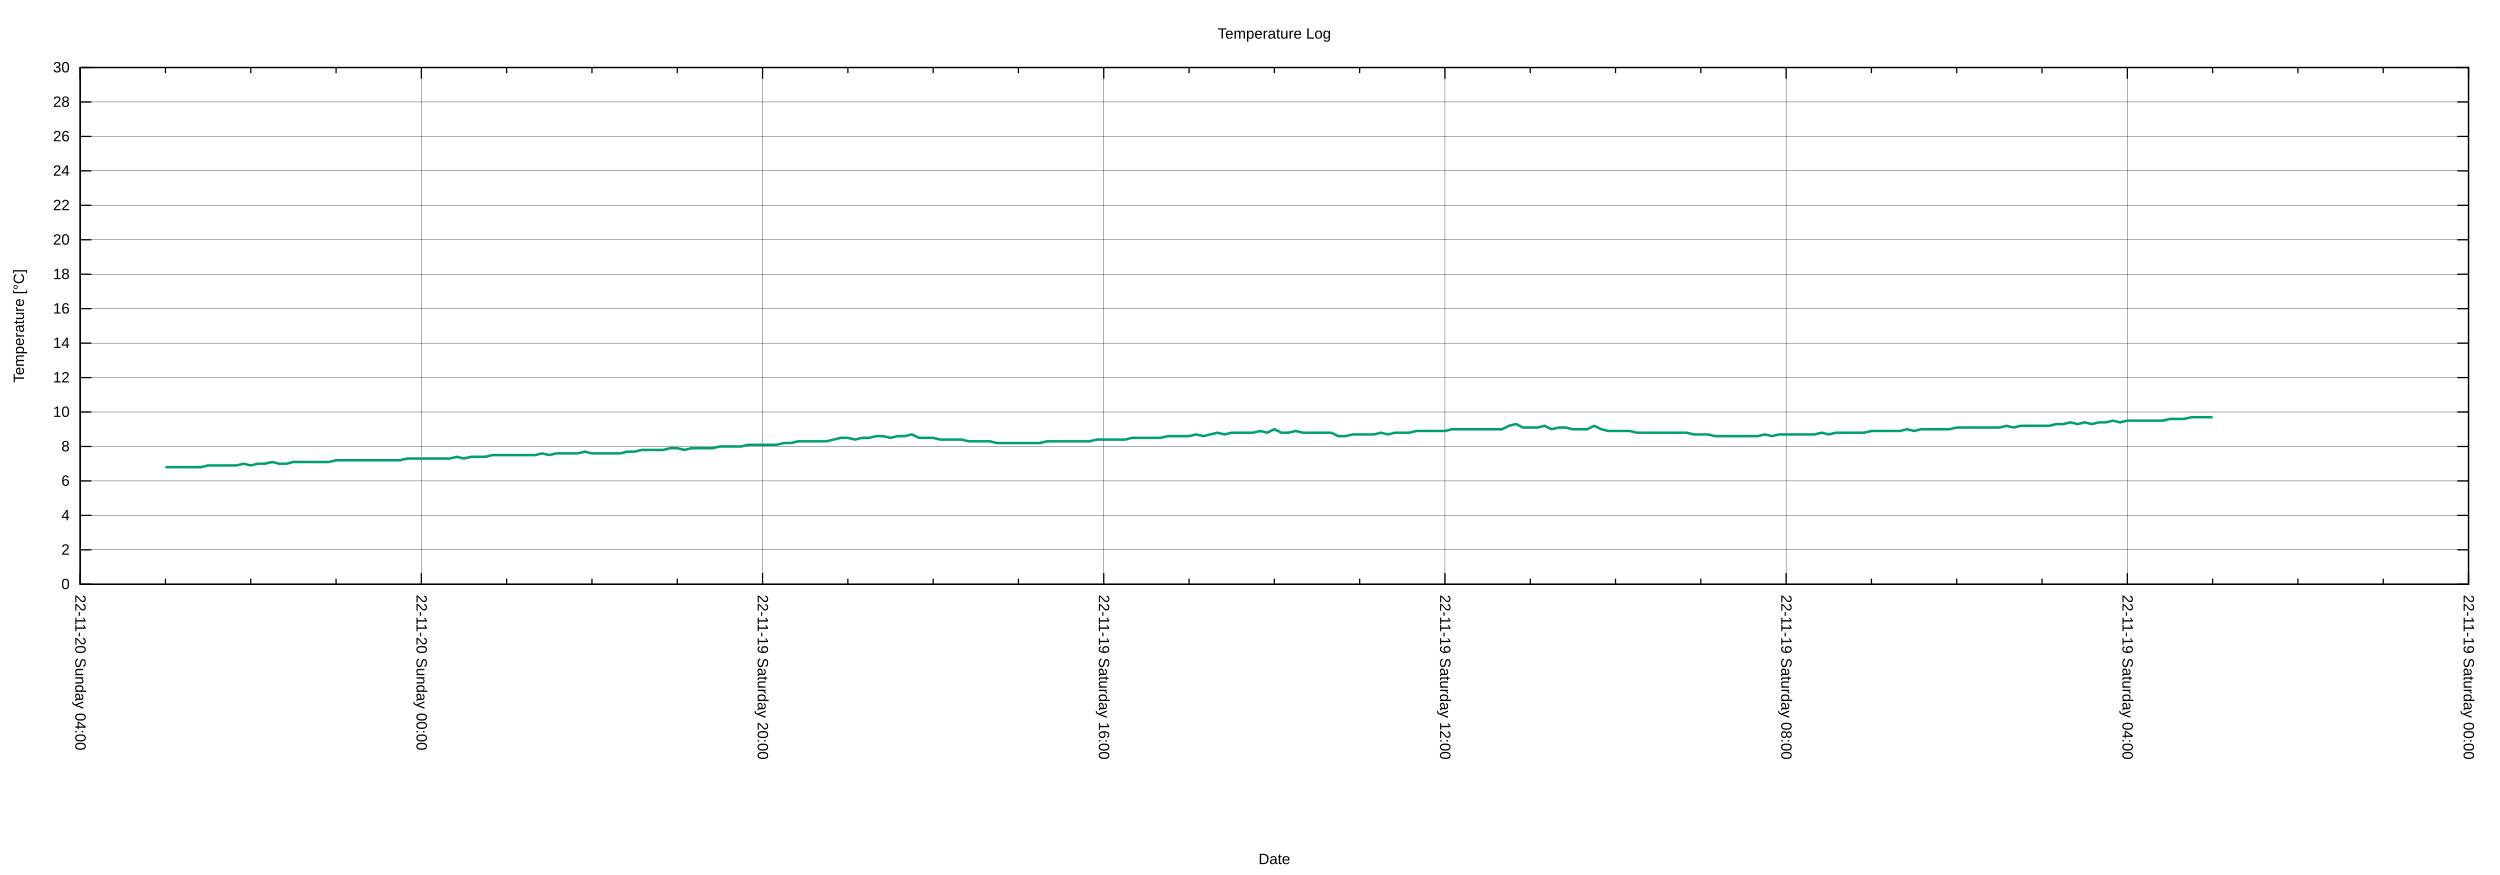
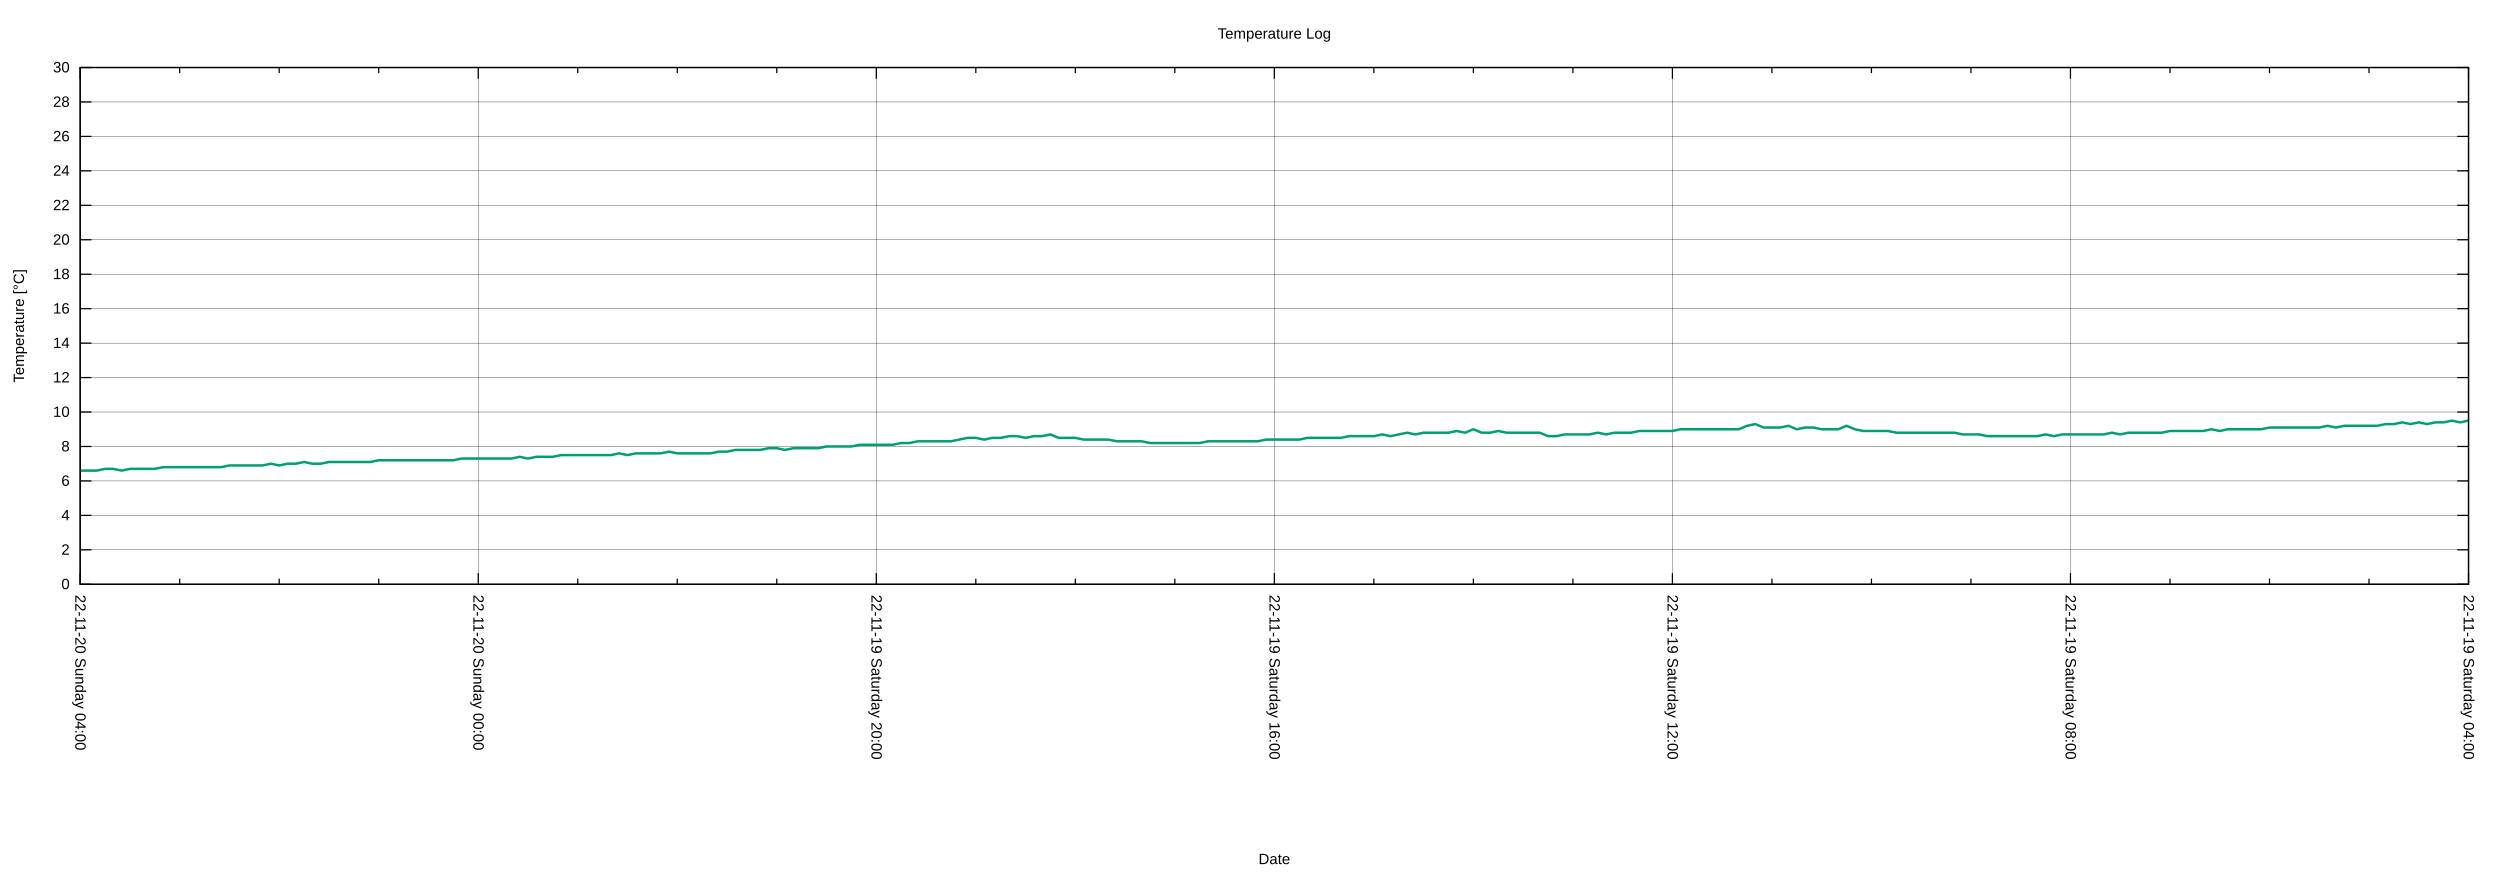
<svg xmlns="http://www.w3.org/2000/svg" xmlns:xlink="http://www.w3.org/1999/xlink" width="2000" height="700" viewBox="0 0 2000 700">
  <g id="gnuplot_canvas">
    <rect x="0" y="0" width="2000" height="700" fill="none" />
    <defs>
      <circle id="gpDot" r="0.5" stroke-width="0.5" stroke="currentColor" />
      <path id="gpPt0" stroke-width="0.222" stroke="currentColor" d="M-1,0 h2 M0,-1 v2" />
      <path id="gpPt1" stroke-width="0.222" stroke="currentColor" d="M-1,-1 L1,1 M1,-1 L-1,1" />
      <path id="gpPt2" stroke-width="0.222" stroke="currentColor" d="M-1,0 L1,0 M0,-1 L0,1 M-1,-1 L1,1 M-1,1 L1,-1" />
      <rect id="gpPt3" stroke-width="0.222" stroke="currentColor" x="-1" y="-1" width="2" height="2" />
      <rect id="gpPt4" stroke-width="0.222" stroke="currentColor" fill="currentColor" x="-1" y="-1" width="2" height="2" />
      <circle id="gpPt5" stroke-width="0.222" stroke="currentColor" cx="0" cy="0" r="1" />
      <use xlink:href="#gpPt5" id="gpPt6" fill="currentColor" stroke="none" />
      <path id="gpPt7" stroke-width="0.222" stroke="currentColor" d="M0,-1.33 L-1.33,0.67 L1.33,0.67 z" />
      <use xlink:href="#gpPt7" id="gpPt8" fill="currentColor" stroke="none" />
      <use xlink:href="#gpPt7" id="gpPt9" stroke="currentColor" transform="rotate(180)" />
      <use xlink:href="#gpPt9" id="gpPt10" fill="currentColor" stroke="none" />
      <use xlink:href="#gpPt3" id="gpPt11" stroke="currentColor" transform="rotate(45)" />
      <use xlink:href="#gpPt11" id="gpPt12" fill="currentColor" stroke="none" />
      <path id="gpPt13" stroke-width="0.222" stroke="currentColor" d="M0,1.330 L1.265,0.411 L0.782,-1.067 L-0.782,-1.076 L-1.265,0.411 z" />
      <use xlink:href="#gpPt13" id="gpPt14" fill="currentColor" stroke="none" />
      <filter id="textbox" filterUnits="objectBoundingBox" x="0" y="0" height="1" width="1">
        <feFlood flood-color="white" flood-opacity="1" result="bgnd" />
        <feComposite in="SourceGraphic" in2="bgnd" operator="atop" />
      </filter>
      <filter id="greybox" filterUnits="objectBoundingBox" x="0" y="0" height="1" width="1">
        <feFlood flood-color="lightgrey" flood-opacity="1" result="grey" />
        <feComposite in="SourceGraphic" in2="grey" operator="atop" />
      </filter>
    </defs>
    <g fill="none" color="white" stroke="currentColor" stroke-width="1.00" stroke-linecap="butt" stroke-linejoin="miter">
</g>
    <g fill="none" color="black" stroke="currentColor" stroke-width="1.00" stroke-linecap="butt" stroke-linejoin="miter">
</g>
    <g fill="none" color="black" stroke="black" stroke-width="0.25" stroke-linecap="butt" stroke-linejoin="miter">
</g>
    <g fill="none" color="black" stroke="currentColor" stroke-width="0.25" stroke-linecap="butt" stroke-linejoin="miter">
      <path stroke="black" class="gridline" d="M64.14,467.43 L1974.82,467.43  " />
    </g>
    <g fill="none" color="black" stroke="black" stroke-width="1.00" stroke-linecap="butt" stroke-linejoin="miter">
</g>
    <g fill="none" color="black" stroke="currentColor" stroke-width="1.00" stroke-linecap="butt" stroke-linejoin="miter">
      <path stroke="black" d="M64.14,467.43 L73.14,467.43 M1974.82,467.43 L1965.82,467.43  " />
      <g transform="translate(55.75,471.33)" stroke="none" fill="black" font-family="Arial" font-size="12.00" text-anchor="end">
        <text>
          <tspan font-family="Arial"> 0</tspan>
        </text>
      </g>
    </g>
    <g fill="none" color="black" stroke="currentColor" stroke-width="1.00" stroke-linecap="butt" stroke-linejoin="miter">
</g>
    <g fill="none" color="black" stroke="black" stroke-width="0.25" stroke-linecap="butt" stroke-linejoin="miter">
</g>
    <g fill="none" color="black" stroke="currentColor" stroke-width="0.25" stroke-linecap="butt" stroke-linejoin="miter">
      <path stroke="black" class="gridline" d="M64.14,439.87 L1974.82,439.87  " />
    </g>
    <g fill="none" color="black" stroke="black" stroke-width="1.00" stroke-linecap="butt" stroke-linejoin="miter">
</g>
    <g fill="none" color="black" stroke="currentColor" stroke-width="1.00" stroke-linecap="butt" stroke-linejoin="miter">
      <path stroke="black" d="M64.14,439.87 L73.14,439.87 M1974.82,439.87 L1965.82,439.87  " />
      <g transform="translate(55.75,443.77)" stroke="none" fill="black" font-family="Arial" font-size="12.00" text-anchor="end">
        <text>
          <tspan font-family="Arial"> 2</tspan>
        </text>
      </g>
    </g>
    <g fill="none" color="black" stroke="currentColor" stroke-width="1.00" stroke-linecap="butt" stroke-linejoin="miter">
</g>
    <g fill="none" color="black" stroke="black" stroke-width="0.25" stroke-linecap="butt" stroke-linejoin="miter">
</g>
    <g fill="none" color="black" stroke="currentColor" stroke-width="0.25" stroke-linecap="butt" stroke-linejoin="miter">
      <path stroke="black" class="gridline" d="M64.14,412.31 L1974.82,412.31  " />
    </g>
    <g fill="none" color="black" stroke="black" stroke-width="1.00" stroke-linecap="butt" stroke-linejoin="miter">
</g>
    <g fill="none" color="black" stroke="currentColor" stroke-width="1.00" stroke-linecap="butt" stroke-linejoin="miter">
      <path stroke="black" d="M64.14,412.31 L73.14,412.31 M1974.82,412.31 L1965.82,412.31  " />
      <g transform="translate(55.75,416.21)" stroke="none" fill="black" font-family="Arial" font-size="12.00" text-anchor="end">
        <text>
          <tspan font-family="Arial"> 4</tspan>
        </text>
      </g>
    </g>
    <g fill="none" color="black" stroke="currentColor" stroke-width="1.00" stroke-linecap="butt" stroke-linejoin="miter">
</g>
    <g fill="none" color="black" stroke="black" stroke-width="0.25" stroke-linecap="butt" stroke-linejoin="miter">
</g>
    <g fill="none" color="black" stroke="currentColor" stroke-width="0.25" stroke-linecap="butt" stroke-linejoin="miter">
      <path stroke="black" class="gridline" d="M64.14,384.75 L1974.82,384.75  " />
    </g>
    <g fill="none" color="black" stroke="black" stroke-width="1.00" stroke-linecap="butt" stroke-linejoin="miter">
</g>
    <g fill="none" color="black" stroke="currentColor" stroke-width="1.00" stroke-linecap="butt" stroke-linejoin="miter">
      <path stroke="black" d="M64.14,384.75 L73.14,384.75 M1974.82,384.75 L1965.82,384.75  " />
      <g transform="translate(55.75,388.65)" stroke="none" fill="black" font-family="Arial" font-size="12.00" text-anchor="end">
        <text>
          <tspan font-family="Arial"> 6</tspan>
        </text>
      </g>
    </g>
    <g fill="none" color="black" stroke="currentColor" stroke-width="1.00" stroke-linecap="butt" stroke-linejoin="miter">
</g>
    <g fill="none" color="black" stroke="black" stroke-width="0.25" stroke-linecap="butt" stroke-linejoin="miter">
</g>
    <g fill="none" color="black" stroke="currentColor" stroke-width="0.25" stroke-linecap="butt" stroke-linejoin="miter">
      <path stroke="black" class="gridline" d="M64.14,357.18 L1974.82,357.18  " />
    </g>
    <g fill="none" color="black" stroke="black" stroke-width="1.00" stroke-linecap="butt" stroke-linejoin="miter">
</g>
    <g fill="none" color="black" stroke="currentColor" stroke-width="1.00" stroke-linecap="butt" stroke-linejoin="miter">
      <path stroke="black" d="M64.14,357.18 L73.14,357.18 M1974.82,357.18 L1965.82,357.18  " />
      <g transform="translate(55.75,361.08)" stroke="none" fill="black" font-family="Arial" font-size="12.00" text-anchor="end">
        <text>
          <tspan font-family="Arial"> 8</tspan>
        </text>
      </g>
    </g>
    <g fill="none" color="black" stroke="currentColor" stroke-width="1.00" stroke-linecap="butt" stroke-linejoin="miter">
</g>
    <g fill="none" color="black" stroke="black" stroke-width="0.25" stroke-linecap="butt" stroke-linejoin="miter">
</g>
    <g fill="none" color="black" stroke="currentColor" stroke-width="0.25" stroke-linecap="butt" stroke-linejoin="miter">
      <path stroke="black" class="gridline" d="M64.14,329.62 L1974.82,329.62  " />
    </g>
    <g fill="none" color="black" stroke="black" stroke-width="1.00" stroke-linecap="butt" stroke-linejoin="miter">
</g>
    <g fill="none" color="black" stroke="currentColor" stroke-width="1.00" stroke-linecap="butt" stroke-linejoin="miter">
      <path stroke="black" d="M64.14,329.62 L73.14,329.62 M1974.82,329.62 L1965.82,329.62  " />
      <g transform="translate(55.75,333.52)" stroke="none" fill="black" font-family="Arial" font-size="12.00" text-anchor="end">
        <text>
          <tspan font-family="Arial"> 10</tspan>
        </text>
      </g>
    </g>
    <g fill="none" color="black" stroke="currentColor" stroke-width="1.00" stroke-linecap="butt" stroke-linejoin="miter">
</g>
    <g fill="none" color="black" stroke="black" stroke-width="0.25" stroke-linecap="butt" stroke-linejoin="miter">
</g>
    <g fill="none" color="black" stroke="currentColor" stroke-width="0.25" stroke-linecap="butt" stroke-linejoin="miter">
      <path stroke="black" class="gridline" d="M64.14,302.06 L1974.82,302.06  " />
    </g>
    <g fill="none" color="black" stroke="black" stroke-width="1.00" stroke-linecap="butt" stroke-linejoin="miter">
</g>
    <g fill="none" color="black" stroke="currentColor" stroke-width="1.00" stroke-linecap="butt" stroke-linejoin="miter">
      <path stroke="black" d="M64.14,302.06 L73.14,302.06 M1974.82,302.06 L1965.82,302.06  " />
      <g transform="translate(55.75,305.96)" stroke="none" fill="black" font-family="Arial" font-size="12.00" text-anchor="end">
        <text>
          <tspan font-family="Arial"> 12</tspan>
        </text>
      </g>
    </g>
    <g fill="none" color="black" stroke="currentColor" stroke-width="1.00" stroke-linecap="butt" stroke-linejoin="miter">
</g>
    <g fill="none" color="black" stroke="black" stroke-width="0.25" stroke-linecap="butt" stroke-linejoin="miter">
</g>
    <g fill="none" color="black" stroke="currentColor" stroke-width="0.25" stroke-linecap="butt" stroke-linejoin="miter">
      <path stroke="black" class="gridline" d="M64.14,274.50 L1974.82,274.50  " />
    </g>
    <g fill="none" color="black" stroke="black" stroke-width="1.00" stroke-linecap="butt" stroke-linejoin="miter">
</g>
    <g fill="none" color="black" stroke="currentColor" stroke-width="1.00" stroke-linecap="butt" stroke-linejoin="miter">
      <path stroke="black" d="M64.14,274.50 L73.14,274.50 M1974.82,274.50 L1965.82,274.50  " />
      <g transform="translate(55.75,278.40)" stroke="none" fill="black" font-family="Arial" font-size="12.00" text-anchor="end">
        <text>
          <tspan font-family="Arial"> 14</tspan>
        </text>
      </g>
    </g>
    <g fill="none" color="black" stroke="currentColor" stroke-width="1.00" stroke-linecap="butt" stroke-linejoin="miter">
</g>
    <g fill="none" color="black" stroke="black" stroke-width="0.25" stroke-linecap="butt" stroke-linejoin="miter">
</g>
    <g fill="none" color="black" stroke="currentColor" stroke-width="0.25" stroke-linecap="butt" stroke-linejoin="miter">
      <path stroke="black" class="gridline" d="M64.14,246.94 L1974.82,246.94  " />
    </g>
    <g fill="none" color="black" stroke="black" stroke-width="1.00" stroke-linecap="butt" stroke-linejoin="miter">
</g>
    <g fill="none" color="black" stroke="currentColor" stroke-width="1.00" stroke-linecap="butt" stroke-linejoin="miter">
      <path stroke="black" d="M64.14,246.94 L73.14,246.94 M1974.82,246.94 L1965.82,246.94  " />
      <g transform="translate(55.75,250.84)" stroke="none" fill="black" font-family="Arial" font-size="12.00" text-anchor="end">
        <text>
          <tspan font-family="Arial"> 16</tspan>
        </text>
      </g>
    </g>
    <g fill="none" color="black" stroke="currentColor" stroke-width="1.00" stroke-linecap="butt" stroke-linejoin="miter">
</g>
    <g fill="none" color="black" stroke="black" stroke-width="0.25" stroke-linecap="butt" stroke-linejoin="miter">
</g>
    <g fill="none" color="black" stroke="currentColor" stroke-width="0.25" stroke-linecap="butt" stroke-linejoin="miter">
      <path stroke="black" class="gridline" d="M64.14,219.38 L1974.82,219.38  " />
    </g>
    <g fill="none" color="black" stroke="black" stroke-width="1.00" stroke-linecap="butt" stroke-linejoin="miter">
</g>
    <g fill="none" color="black" stroke="currentColor" stroke-width="1.00" stroke-linecap="butt" stroke-linejoin="miter">
      <path stroke="black" d="M64.14,219.38 L73.14,219.38 M1974.82,219.38 L1965.82,219.38  " />
      <g transform="translate(55.75,223.28)" stroke="none" fill="black" font-family="Arial" font-size="12.00" text-anchor="end">
        <text>
          <tspan font-family="Arial"> 18</tspan>
        </text>
      </g>
    </g>
    <g fill="none" color="black" stroke="currentColor" stroke-width="1.00" stroke-linecap="butt" stroke-linejoin="miter">
</g>
    <g fill="none" color="black" stroke="black" stroke-width="0.25" stroke-linecap="butt" stroke-linejoin="miter">
</g>
    <g fill="none" color="black" stroke="currentColor" stroke-width="0.25" stroke-linecap="butt" stroke-linejoin="miter">
      <path stroke="black" class="gridline" d="M64.14,191.82 L1974.82,191.82  " />
    </g>
    <g fill="none" color="black" stroke="black" stroke-width="1.00" stroke-linecap="butt" stroke-linejoin="miter">
</g>
    <g fill="none" color="black" stroke="currentColor" stroke-width="1.00" stroke-linecap="butt" stroke-linejoin="miter">
      <path stroke="black" d="M64.14,191.82 L73.14,191.82 M1974.82,191.82 L1965.82,191.82  " />
      <g transform="translate(55.75,195.72)" stroke="none" fill="black" font-family="Arial" font-size="12.00" text-anchor="end">
        <text>
          <tspan font-family="Arial"> 20</tspan>
        </text>
      </g>
    </g>
    <g fill="none" color="black" stroke="currentColor" stroke-width="1.00" stroke-linecap="butt" stroke-linejoin="miter">
</g>
    <g fill="none" color="black" stroke="black" stroke-width="0.25" stroke-linecap="butt" stroke-linejoin="miter">
</g>
    <g fill="none" color="black" stroke="currentColor" stroke-width="0.25" stroke-linecap="butt" stroke-linejoin="miter">
      <path stroke="black" class="gridline" d="M64.14,164.26 L1974.82,164.26  " />
    </g>
    <g fill="none" color="black" stroke="black" stroke-width="1.00" stroke-linecap="butt" stroke-linejoin="miter">
</g>
    <g fill="none" color="black" stroke="currentColor" stroke-width="1.00" stroke-linecap="butt" stroke-linejoin="miter">
      <path stroke="black" d="M64.14,164.26 L73.14,164.26 M1974.82,164.26 L1965.82,164.26  " />
      <g transform="translate(55.75,168.16)" stroke="none" fill="black" font-family="Arial" font-size="12.00" text-anchor="end">
        <text>
          <tspan font-family="Arial"> 22</tspan>
        </text>
      </g>
    </g>
    <g fill="none" color="black" stroke="currentColor" stroke-width="1.00" stroke-linecap="butt" stroke-linejoin="miter">
</g>
    <g fill="none" color="black" stroke="black" stroke-width="0.25" stroke-linecap="butt" stroke-linejoin="miter">
</g>
    <g fill="none" color="black" stroke="currentColor" stroke-width="0.25" stroke-linecap="butt" stroke-linejoin="miter">
      <path stroke="black" class="gridline" d="M64.14,136.69 L1974.82,136.69  " />
    </g>
    <g fill="none" color="black" stroke="black" stroke-width="1.00" stroke-linecap="butt" stroke-linejoin="miter">
</g>
    <g fill="none" color="black" stroke="currentColor" stroke-width="1.00" stroke-linecap="butt" stroke-linejoin="miter">
      <path stroke="black" d="M64.14,136.69 L73.14,136.69 M1974.82,136.69 L1965.82,136.69  " />
      <g transform="translate(55.75,140.59)" stroke="none" fill="black" font-family="Arial" font-size="12.00" text-anchor="end">
        <text>
          <tspan font-family="Arial"> 24</tspan>
        </text>
      </g>
    </g>
    <g fill="none" color="black" stroke="currentColor" stroke-width="1.00" stroke-linecap="butt" stroke-linejoin="miter">
</g>
    <g fill="none" color="black" stroke="black" stroke-width="0.25" stroke-linecap="butt" stroke-linejoin="miter">
</g>
    <g fill="none" color="black" stroke="currentColor" stroke-width="0.25" stroke-linecap="butt" stroke-linejoin="miter">
      <path stroke="black" class="gridline" d="M64.14,109.13 L1974.82,109.13  " />
    </g>
    <g fill="none" color="black" stroke="black" stroke-width="1.00" stroke-linecap="butt" stroke-linejoin="miter">
</g>
    <g fill="none" color="black" stroke="currentColor" stroke-width="1.00" stroke-linecap="butt" stroke-linejoin="miter">
      <path stroke="black" d="M64.14,109.13 L73.14,109.13 M1974.82,109.13 L1965.82,109.13  " />
      <g transform="translate(55.75,113.03)" stroke="none" fill="black" font-family="Arial" font-size="12.00" text-anchor="end">
        <text>
          <tspan font-family="Arial"> 26</tspan>
        </text>
      </g>
    </g>
    <g fill="none" color="black" stroke="currentColor" stroke-width="1.00" stroke-linecap="butt" stroke-linejoin="miter">
</g>
    <g fill="none" color="black" stroke="black" stroke-width="0.25" stroke-linecap="butt" stroke-linejoin="miter">
</g>
    <g fill="none" color="black" stroke="currentColor" stroke-width="0.25" stroke-linecap="butt" stroke-linejoin="miter">
      <path stroke="black" class="gridline" d="M64.14,81.57 L1974.82,81.57  " />
    </g>
    <g fill="none" color="black" stroke="black" stroke-width="1.00" stroke-linecap="butt" stroke-linejoin="miter">
</g>
    <g fill="none" color="black" stroke="currentColor" stroke-width="1.00" stroke-linecap="butt" stroke-linejoin="miter">
      <path stroke="black" d="M64.14,81.57 L73.14,81.57 M1974.82,81.57 L1965.82,81.57  " />
      <g transform="translate(55.75,85.47)" stroke="none" fill="black" font-family="Arial" font-size="12.00" text-anchor="end">
        <text>
          <tspan font-family="Arial"> 28</tspan>
        </text>
      </g>
    </g>
    <g fill="none" color="black" stroke="currentColor" stroke-width="1.00" stroke-linecap="butt" stroke-linejoin="miter">
</g>
    <g fill="none" color="black" stroke="black" stroke-width="0.25" stroke-linecap="butt" stroke-linejoin="miter">
</g>
    <g fill="none" color="black" stroke="currentColor" stroke-width="0.25" stroke-linecap="butt" stroke-linejoin="miter">
      <path stroke="black" class="gridline" d="M64.14,54.01 L1974.82,54.01  " />
    </g>
    <g fill="none" color="black" stroke="black" stroke-width="1.00" stroke-linecap="butt" stroke-linejoin="miter">
</g>
    <g fill="none" color="black" stroke="currentColor" stroke-width="1.00" stroke-linecap="butt" stroke-linejoin="miter">
      <path stroke="black" d="M64.14,54.01 L73.14,54.01 M1974.82,54.01 L1965.82,54.01  " />
      <g transform="translate(55.75,57.91)" stroke="none" fill="black" font-family="Arial" font-size="12.00" text-anchor="end">
        <text>
          <tspan font-family="Arial"> 30</tspan>
        </text>
      </g>
    </g>
    <g fill="none" color="black" stroke="currentColor" stroke-width="1.00" stroke-linecap="butt" stroke-linejoin="miter">
</g>
    <g fill="none" color="black" stroke="black" stroke-width="0.25" stroke-linecap="butt" stroke-linejoin="miter">
</g>
    <g fill="none" color="black" stroke="currentColor" stroke-width="0.25" stroke-linecap="butt" stroke-linejoin="miter">
      <path stroke="black" class="gridline" d="M1974.82,467.43 L1974.82,54.01  " />
    </g>
    <g fill="none" color="black" stroke="black" stroke-width="1.00" stroke-linecap="butt" stroke-linejoin="miter">
</g>
    <g fill="none" color="black" stroke="currentColor" stroke-width="1.00" stroke-linecap="butt" stroke-linejoin="miter">
      <path stroke="black" d="M1974.82,467.43 L1974.82,458.43 M1974.82,54.01 L1974.82,63.01  " />
      <g transform="translate(1970.92,475.82) rotate(90)" stroke="none" fill="black" font-family="Arial" font-size="12.00" text-anchor="start">
        <text>
-           <tspan font-family="Arial">22-11-19 Saturday 00:00</tspan>
-         </text>
-       </g>
-     </g>
-     <g fill="none" color="black" stroke="currentColor" stroke-width="1.00" stroke-linecap="butt" stroke-linejoin="miter">
-       <path stroke="black" d="M1906.58,467.43 L1906.58,462.93 M1906.58,54.01 L1906.58,58.51 M1838.34,467.43 L1838.34,462.93 M1838.34,54.01 L1838.34,58.51   M1770.10,467.43 L1770.10,462.93 M1770.10,54.01 L1770.10,58.51  " />
-     </g>
-     <g fill="none" color="black" stroke="black" stroke-width="0.25" stroke-linecap="butt" stroke-linejoin="miter">
- </g>
-     <g fill="none" color="black" stroke="currentColor" stroke-width="0.25" stroke-linecap="butt" stroke-linejoin="miter">
-       <path stroke="black" class="gridline" d="M1701.87,467.43 L1701.87,54.01  " />
-     </g>
-     <g fill="none" color="black" stroke="black" stroke-width="1.00" stroke-linecap="butt" stroke-linejoin="miter">
- </g>
-     <g fill="none" color="black" stroke="currentColor" stroke-width="1.00" stroke-linecap="butt" stroke-linejoin="miter">
-       <path stroke="black" d="M1701.87,467.43 L1701.87,458.43 M1701.87,54.01 L1701.87,63.01  " />
-       <g transform="translate(1697.97,475.82) rotate(90)" stroke="none" fill="black" font-family="Arial" font-size="12.00" text-anchor="start">
-         <text>
          <tspan font-family="Arial">22-11-19 Saturday 04:00</tspan>
        </text>
      </g>
    </g>
    <g fill="none" color="black" stroke="currentColor" stroke-width="1.00" stroke-linecap="butt" stroke-linejoin="miter">
-       <path stroke="black" d="M1633.63,467.43 L1633.63,462.93 M1633.63,54.01 L1633.63,58.51 M1565.39,467.43 L1565.39,462.93 M1565.39,54.01 L1565.39,58.51   M1497.15,467.43 L1497.15,462.93 M1497.15,54.01 L1497.15,58.51  " />
-     </g>
-     <g fill="none" color="black" stroke="black" stroke-width="0.25" stroke-linecap="butt" stroke-linejoin="miter">
- </g>
-     <g fill="none" color="black" stroke="currentColor" stroke-width="0.25" stroke-linecap="butt" stroke-linejoin="miter">
-       <path stroke="black" class="gridline" d="M1428.91,467.43 L1428.91,54.01  " />
-     </g>
-     <g fill="none" color="black" stroke="black" stroke-width="1.00" stroke-linecap="butt" stroke-linejoin="miter">
- </g>
-     <g fill="none" color="black" stroke="currentColor" stroke-width="1.00" stroke-linecap="butt" stroke-linejoin="miter">
-       <path stroke="black" d="M1428.91,467.43 L1428.91,458.43 M1428.91,54.01 L1428.91,63.01  " />
-       <g transform="translate(1425.01,475.82) rotate(90)" stroke="none" fill="black" font-family="Arial" font-size="12.00" text-anchor="start">
+       <path stroke="black" d="M1895.21,467.43 L1895.21,462.93 M1895.21,54.01 L1895.21,58.51 M1815.60,467.43 L1815.60,462.93 M1815.60,54.01 L1815.60,58.51   M1735.99,467.43 L1735.99,462.93 M1735.99,54.01 L1735.99,58.51  " />
+     </g>
+     <g fill="none" color="black" stroke="black" stroke-width="0.25" stroke-linecap="butt" stroke-linejoin="miter">
+ </g>
+     <g fill="none" color="black" stroke="currentColor" stroke-width="0.25" stroke-linecap="butt" stroke-linejoin="miter">
+       <path stroke="black" class="gridline" d="M1656.37,467.43 L1656.37,54.01  " />
+     </g>
+     <g fill="none" color="black" stroke="black" stroke-width="1.00" stroke-linecap="butt" stroke-linejoin="miter">
+ </g>
+     <g fill="none" color="black" stroke="currentColor" stroke-width="1.00" stroke-linecap="butt" stroke-linejoin="miter">
+       <path stroke="black" d="M1656.37,467.43 L1656.37,458.43 M1656.37,54.01 L1656.37,63.01  " />
+       <g transform="translate(1652.47,475.82) rotate(90)" stroke="none" fill="black" font-family="Arial" font-size="12.00" text-anchor="start">
        <text>
          <tspan font-family="Arial">22-11-19 Saturday 08:00</tspan>
        </text>
      </g>
    </g>
    <g fill="none" color="black" stroke="currentColor" stroke-width="1.00" stroke-linecap="butt" stroke-linejoin="miter">
-       <path stroke="black" d="M1360.67,467.43 L1360.67,462.93 M1360.67,54.01 L1360.67,58.51 M1292.43,467.43 L1292.43,462.93 M1292.43,54.01 L1292.43,58.51   M1224.20,467.43 L1224.20,462.93 M1224.20,54.01 L1224.20,58.51  " />
-     </g>
-     <g fill="none" color="black" stroke="black" stroke-width="0.25" stroke-linecap="butt" stroke-linejoin="miter">
- </g>
-     <g fill="none" color="black" stroke="currentColor" stroke-width="0.25" stroke-linecap="butt" stroke-linejoin="miter">
-       <path stroke="black" class="gridline" d="M1155.96,467.43 L1155.96,54.01  " />
-     </g>
-     <g fill="none" color="black" stroke="black" stroke-width="1.00" stroke-linecap="butt" stroke-linejoin="miter">
- </g>
-     <g fill="none" color="black" stroke="currentColor" stroke-width="1.00" stroke-linecap="butt" stroke-linejoin="miter">
-       <path stroke="black" d="M1155.96,467.43 L1155.96,458.43 M1155.96,54.01 L1155.96,63.01  " />
-       <g transform="translate(1152.06,475.82) rotate(90)" stroke="none" fill="black" font-family="Arial" font-size="12.00" text-anchor="start">
+       <path stroke="black" d="M1576.76,467.43 L1576.76,462.93 M1576.76,54.01 L1576.76,58.51 M1497.15,467.43 L1497.15,462.93 M1497.15,54.01 L1497.15,58.51   M1417.54,467.43 L1417.54,462.93 M1417.54,54.01 L1417.54,58.51  " />
+     </g>
+     <g fill="none" color="black" stroke="black" stroke-width="0.25" stroke-linecap="butt" stroke-linejoin="miter">
+ </g>
+     <g fill="none" color="black" stroke="currentColor" stroke-width="0.25" stroke-linecap="butt" stroke-linejoin="miter">
+       <path stroke="black" class="gridline" d="M1337.93,467.43 L1337.93,54.01  " />
+     </g>
+     <g fill="none" color="black" stroke="black" stroke-width="1.00" stroke-linecap="butt" stroke-linejoin="miter">
+ </g>
+     <g fill="none" color="black" stroke="currentColor" stroke-width="1.00" stroke-linecap="butt" stroke-linejoin="miter">
+       <path stroke="black" d="M1337.93,467.43 L1337.93,458.43 M1337.93,54.01 L1337.93,63.01  " />
+       <g transform="translate(1334.03,475.82) rotate(90)" stroke="none" fill="black" font-family="Arial" font-size="12.00" text-anchor="start">
        <text>
          <tspan font-family="Arial">22-11-19 Saturday 12:00</tspan>
        </text>
      </g>
    </g>
    <g fill="none" color="black" stroke="currentColor" stroke-width="1.00" stroke-linecap="butt" stroke-linejoin="miter">
-       <path stroke="black" d="M1087.72,467.43 L1087.72,462.93 M1087.72,54.01 L1087.72,58.51 M1019.48,467.43 L1019.48,462.93 M1019.48,54.01 L1019.48,58.51   M951.24,467.43 L951.24,462.93 M951.24,54.01 L951.24,58.51  " />
-     </g>
-     <g fill="none" color="black" stroke="black" stroke-width="0.25" stroke-linecap="butt" stroke-linejoin="miter">
- </g>
-     <g fill="none" color="black" stroke="currentColor" stroke-width="0.25" stroke-linecap="butt" stroke-linejoin="miter">
-       <path stroke="black" class="gridline" d="M883.00,467.43 L883.00,54.01  " />
-     </g>
-     <g fill="none" color="black" stroke="black" stroke-width="1.00" stroke-linecap="butt" stroke-linejoin="miter">
- </g>
-     <g fill="none" color="black" stroke="currentColor" stroke-width="1.00" stroke-linecap="butt" stroke-linejoin="miter">
-       <path stroke="black" d="M883.00,467.43 L883.00,458.43 M883.00,54.01 L883.00,63.01  " />
-       <g transform="translate(879.10,475.82) rotate(90)" stroke="none" fill="black" font-family="Arial" font-size="12.00" text-anchor="start">
+       <path stroke="black" d="M1258.32,467.43 L1258.32,462.93 M1258.32,54.01 L1258.32,58.51 M1178.70,467.43 L1178.70,462.93 M1178.70,54.01 L1178.70,58.51   M1099.09,467.43 L1099.09,462.93 M1099.09,54.01 L1099.09,58.51  " />
+     </g>
+     <g fill="none" color="black" stroke="black" stroke-width="0.25" stroke-linecap="butt" stroke-linejoin="miter">
+ </g>
+     <g fill="none" color="black" stroke="currentColor" stroke-width="0.25" stroke-linecap="butt" stroke-linejoin="miter">
+       <path stroke="black" class="gridline" d="M1019.48,467.43 L1019.48,54.01  " />
+     </g>
+     <g fill="none" color="black" stroke="black" stroke-width="1.00" stroke-linecap="butt" stroke-linejoin="miter">
+ </g>
+     <g fill="none" color="black" stroke="currentColor" stroke-width="1.00" stroke-linecap="butt" stroke-linejoin="miter">
+       <path stroke="black" d="M1019.48,467.43 L1019.48,458.43 M1019.48,54.01 L1019.48,63.01  " />
+       <g transform="translate(1015.58,475.82) rotate(90)" stroke="none" fill="black" font-family="Arial" font-size="12.00" text-anchor="start">
        <text>
          <tspan font-family="Arial">22-11-19 Saturday 16:00</tspan>
        </text>
      </g>
    </g>
    <g fill="none" color="black" stroke="currentColor" stroke-width="1.00" stroke-linecap="butt" stroke-linejoin="miter">
-       <path stroke="black" d="M814.76,467.43 L814.76,462.93 M814.76,54.01 L814.76,58.51 M746.53,467.43 L746.53,462.93 M746.53,54.01 L746.53,58.51   M678.29,467.43 L678.29,462.93 M678.29,54.01 L678.29,58.51  " />
-     </g>
-     <g fill="none" color="black" stroke="black" stroke-width="0.25" stroke-linecap="butt" stroke-linejoin="miter">
- </g>
-     <g fill="none" color="black" stroke="currentColor" stroke-width="0.25" stroke-linecap="butt" stroke-linejoin="miter">
-       <path stroke="black" class="gridline" d="M610.05,467.43 L610.05,54.01  " />
-     </g>
-     <g fill="none" color="black" stroke="black" stroke-width="1.00" stroke-linecap="butt" stroke-linejoin="miter">
- </g>
-     <g fill="none" color="black" stroke="currentColor" stroke-width="1.00" stroke-linecap="butt" stroke-linejoin="miter">
-       <path stroke="black" d="M610.05,467.43 L610.05,458.43 M610.05,54.01 L610.05,63.01  " />
-       <g transform="translate(606.15,475.82) rotate(90)" stroke="none" fill="black" font-family="Arial" font-size="12.00" text-anchor="start">
+       <path stroke="black" d="M939.87,467.43 L939.87,462.93 M939.87,54.01 L939.87,58.51 M860.26,467.43 L860.26,462.93 M860.26,54.01 L860.26,58.51   M780.65,467.43 L780.65,462.93 M780.65,54.01 L780.65,58.51  " />
+     </g>
+     <g fill="none" color="black" stroke="black" stroke-width="0.25" stroke-linecap="butt" stroke-linejoin="miter">
+ </g>
+     <g fill="none" color="black" stroke="currentColor" stroke-width="0.25" stroke-linecap="butt" stroke-linejoin="miter">
+       <path stroke="black" class="gridline" d="M701.03,467.43 L701.03,54.01  " />
+     </g>
+     <g fill="none" color="black" stroke="black" stroke-width="1.00" stroke-linecap="butt" stroke-linejoin="miter">
+ </g>
+     <g fill="none" color="black" stroke="currentColor" stroke-width="1.00" stroke-linecap="butt" stroke-linejoin="miter">
+       <path stroke="black" d="M701.03,467.43 L701.03,458.43 M701.03,54.01 L701.03,63.01  " />
+       <g transform="translate(697.13,475.82) rotate(90)" stroke="none" fill="black" font-family="Arial" font-size="12.00" text-anchor="start">
        <text>
          <tspan font-family="Arial">22-11-19 Saturday 20:00</tspan>
        </text>
      </g>
    </g>
    <g fill="none" color="black" stroke="currentColor" stroke-width="1.00" stroke-linecap="butt" stroke-linejoin="miter">
-       <path stroke="black" d="M541.81,467.43 L541.81,462.93 M541.81,54.01 L541.81,58.51 M473.57,467.43 L473.57,462.93 M473.57,54.01 L473.57,58.51   M405.33,467.43 L405.33,462.93 M405.33,54.01 L405.33,58.51  " />
-     </g>
-     <g fill="none" color="black" stroke="black" stroke-width="0.25" stroke-linecap="butt" stroke-linejoin="miter">
- </g>
-     <g fill="none" color="black" stroke="currentColor" stroke-width="0.25" stroke-linecap="butt" stroke-linejoin="miter">
-       <path stroke="black" class="gridline" d="M337.09,467.43 L337.09,54.01  " />
-     </g>
-     <g fill="none" color="black" stroke="black" stroke-width="1.00" stroke-linecap="butt" stroke-linejoin="miter">
- </g>
-     <g fill="none" color="black" stroke="currentColor" stroke-width="1.00" stroke-linecap="butt" stroke-linejoin="miter">
-       <path stroke="black" d="M337.09,467.43 L337.09,458.43 M337.09,54.01 L337.09,63.01  " />
-       <g transform="translate(333.19,475.82) rotate(90)" stroke="none" fill="black" font-family="Arial" font-size="12.00" text-anchor="start">
+       <path stroke="black" d="M621.42,467.43 L621.42,462.93 M621.42,54.01 L621.42,58.51 M541.81,467.43 L541.81,462.93 M541.81,54.01 L541.81,58.51   M462.20,467.43 L462.20,462.93 M462.20,54.01 L462.20,58.51  " />
+     </g>
+     <g fill="none" color="black" stroke="black" stroke-width="0.25" stroke-linecap="butt" stroke-linejoin="miter">
+ </g>
+     <g fill="none" color="black" stroke="currentColor" stroke-width="0.25" stroke-linecap="butt" stroke-linejoin="miter">
+       <path stroke="black" class="gridline" d="M382.59,467.43 L382.59,54.01  " />
+     </g>
+     <g fill="none" color="black" stroke="black" stroke-width="1.00" stroke-linecap="butt" stroke-linejoin="miter">
+ </g>
+     <g fill="none" color="black" stroke="currentColor" stroke-width="1.00" stroke-linecap="butt" stroke-linejoin="miter">
+       <path stroke="black" d="M382.59,467.43 L382.59,458.43 M382.59,54.01 L382.59,63.01  " />
+       <g transform="translate(378.69,475.82) rotate(90)" stroke="none" fill="black" font-family="Arial" font-size="12.00" text-anchor="start">
        <text>
          <tspan font-family="Arial">22-11-20 Sunday 00:00</tspan>
        </text>
      </g>
    </g>
    <g fill="none" color="black" stroke="currentColor" stroke-width="1.00" stroke-linecap="butt" stroke-linejoin="miter">
-       <path stroke="black" d="M268.86,467.43 L268.86,462.93 M268.86,54.01 L268.86,58.51 M200.62,467.43 L200.62,462.93 M200.62,54.01 L200.62,58.51   M132.38,467.43 L132.38,462.93 M132.38,54.01 L132.38,58.51  " />
+       <path stroke="black" d="M302.98,467.43 L302.98,462.93 M302.98,54.01 L302.98,58.51 M223.36,467.43 L223.36,462.93 M223.36,54.01 L223.36,58.51   M143.75,467.43 L143.75,462.93 M143.75,54.01 L143.75,58.51  " />
    </g>
    <g fill="none" color="black" stroke="black" stroke-width="0.25" stroke-linecap="butt" stroke-linejoin="miter">
</g>
    <g fill="none" color="black" stroke="currentColor" stroke-width="0.25" stroke-linecap="butt" stroke-linejoin="miter">
      <path stroke="black" class="gridline" d="M64.14,467.43 L64.14,54.01  " />
    </g>
    <g fill="none" color="black" stroke="black" stroke-width="1.00" stroke-linecap="butt" stroke-linejoin="miter">
</g>
    <g fill="none" color="black" stroke="currentColor" stroke-width="1.00" stroke-linecap="butt" stroke-linejoin="miter">
      <path stroke="black" d="M64.14,467.43 L64.14,458.43 M64.14,54.01 L64.14,63.01  " />
      <g transform="translate(60.24,475.82) rotate(90)" stroke="none" fill="black" font-family="Arial" font-size="12.00" text-anchor="start">
        <text>
          <tspan font-family="Arial">22-11-20 Sunday 04:00</tspan>
        </text>
      </g>
    </g>
    <g fill="none" color="black" stroke="currentColor" stroke-width="1.00" stroke-linecap="butt" stroke-linejoin="miter">
</g>
    <g fill="none" color="black" stroke="currentColor" stroke-width="1.00" stroke-linecap="butt" stroke-linejoin="miter">
      <path stroke="black" d="M64.14,54.01 L64.14,467.43 L1974.82,467.43 L1974.82,54.01 L64.14,54.01 Z  " />
    </g>
    <g fill="none" color="black" stroke="currentColor" stroke-width="1.00" stroke-linecap="butt" stroke-linejoin="miter">
      <g transform="translate(19.18,260.72) rotate(270)" stroke="none" fill="black" font-family="Arial" font-size="12.00" text-anchor="middle">
        <text>
          <tspan font-family="Arial">Temperature [°C]</tspan>
        </text>
      </g>
    </g>
    <g fill="none" color="black" stroke="currentColor" stroke-width="1.00" stroke-linecap="butt" stroke-linejoin="miter">
      <g transform="translate(1019.48,691.30)" stroke="none" fill="black" font-family="Arial" font-size="12.00" text-anchor="middle">
        <text>
          <tspan font-family="Arial">Date</tspan>
        </text>
      </g>
    </g>
    <g fill="none" color="black" stroke="currentColor" stroke-width="1.00" stroke-linecap="butt" stroke-linejoin="miter">
</g>
    <g id="gnuplot_plot_1">
      <g fill="none" color="white" stroke="currentColor" stroke-width="2.00" stroke-linecap="butt" stroke-linejoin="miter">
</g>
      <g fill="none" color="black" stroke="currentColor" stroke-width="2.00" stroke-linecap="butt" stroke-linejoin="miter">
-         <path stroke="rgb(  0, 158, 115)" d="M132.38,373.72 L138.07,373.72 L143.75,373.72 L149.44,373.72 L155.12,373.72 L160.81,373.72 L166.50,372.34 L172.18,372.34   L177.87,372.34 L183.56,372.34 L189.24,372.34 L194.93,370.97 L200.62,372.34 L206.30,370.97 L211.99,370.97 L217.68,369.59   L223.36,370.97 L229.05,370.97 L234.74,369.59 L240.42,369.59 L246.11,369.59 L251.80,369.59 L257.48,369.59 L263.17,369.59   L268.86,368.21 L274.54,368.21 L280.23,368.21 L285.92,368.21 L291.60,368.21 L297.29,368.21 L302.98,368.21 L308.66,368.21   L314.35,368.21 L320.03,368.21 L325.72,366.83 L331.41,366.83 L337.09,366.83 L342.78,366.83 L348.47,366.83 L354.15,366.83   L359.84,366.83 L365.53,365.45 L371.21,366.83 L376.90,365.45 L382.59,365.45 L388.27,365.45 L393.96,364.07 L399.65,364.07   L405.33,364.07 L411.02,364.07 L416.71,364.07 L422.39,364.07 L428.08,364.07 L433.77,362.70 L439.45,364.07 L445.14,362.70   L450.83,362.70 L456.51,362.70 L462.20,362.70 L467.88,361.32 L473.57,362.70 L479.26,362.70 L484.94,362.70 L490.63,362.70   L496.32,362.70 L502.00,361.32 L507.69,361.32 L513.38,359.94 L519.06,359.94 L524.75,359.94 L530.44,359.94 L536.12,358.56   L541.81,358.56 L547.50,359.94 L553.18,358.56 L558.87,358.56 L564.56,358.56 L570.24,358.56 L575.93,357.18 L581.62,357.18   L587.30,357.18 L592.99,357.18 L598.68,355.81 L604.36,355.81 L610.05,355.81 L615.74,355.81 L621.42,355.81 L627.11,354.43   L632.79,354.43 L638.48,353.05 L644.17,353.05 L649.85,353.05 L655.54,353.05 L661.23,353.05 L666.91,351.67 L672.60,350.29   L678.29,350.29 L683.97,351.67 L689.66,350.29 L695.35,350.29 L701.03,348.92 L706.72,348.92 L712.41,350.29 L718.09,348.92   L723.78,348.92 L729.47,347.54 L735.15,350.29 L740.84,350.29 L746.53,350.29 L752.21,351.67 L757.90,351.67 L763.59,351.67   L769.27,351.67 L774.96,353.05 L780.65,353.05 L786.33,353.05 L792.02,353.05 L797.70,354.43 L803.39,354.43 L809.08,354.43   L814.76,354.43 L820.45,354.43 L826.14,354.43 L831.82,354.43 L837.51,353.05 L843.20,353.05 L848.88,353.05 L854.57,353.05   L860.26,353.05 L865.94,353.05 L871.63,353.05 L877.32,351.67 L883.00,351.67 L888.69,351.67 L894.38,351.67 L900.06,351.67   L905.75,350.29 L911.44,350.29 L917.12,350.29 L922.81,350.29 L928.50,350.29 L934.18,348.92 L939.87,348.92 L945.55,348.92   L951.24,348.92 L956.93,347.54 L962.61,348.92 L968.30,347.54 L973.99,346.16 L979.67,347.54 L985.36,346.16 L991.05,346.16   L996.73,346.16 L1002.42,346.16 L1008.11,344.78 L1013.79,346.16 L1019.48,343.40 L1025.17,346.16 L1030.85,346.16 L1036.54,344.78   L1042.23,346.16 L1047.91,346.16 L1053.60,346.16 L1059.29,346.16 L1064.97,346.16 L1070.66,348.92 L1076.35,348.92 L1082.03,347.54   L1087.72,347.54 L1093.41,347.54 L1099.09,347.54 L1104.78,346.16 L1110.46,347.54 L1116.15,346.16 L1121.84,346.16 L1127.52,346.16   L1133.21,344.78 L1138.90,344.78 L1144.58,344.78 L1150.27,344.78 L1155.96,344.78 L1161.64,343.40 L1167.33,343.40 L1173.02,343.40   L1178.70,343.40 L1184.39,343.40 L1190.08,343.40 L1195.76,343.40 L1201.45,343.40 L1207.14,340.65 L1212.82,339.27 L1218.51,342.03   L1224.20,342.03 L1229.88,342.03 L1235.57,340.65 L1241.26,343.40 L1246.94,342.03 L1252.63,342.03 L1258.32,343.40 L1264.00,343.40   L1269.69,343.40 L1275.37,340.65 L1281.06,343.40 L1286.75,344.78 L1292.43,344.78 L1298.12,344.78 L1303.81,344.78 L1309.49,346.16   L1315.18,346.16 L1320.87,346.16 L1326.55,346.16 L1332.24,346.16 L1337.93,346.16 L1343.61,346.16 L1349.30,346.16 L1354.99,347.54   L1360.67,347.54 L1366.36,347.54 L1372.05,348.92 L1377.73,348.92 L1383.42,348.92 L1389.11,348.92 L1394.79,348.92 L1400.48,348.92   L1406.17,348.92 L1411.85,347.54 L1417.54,348.92 L1423.22,347.54 L1428.91,347.54 L1434.60,347.54 L1440.28,347.54 L1445.97,347.54   L1451.66,347.54 L1457.34,346.16 L1463.03,347.54 L1468.72,346.16 L1474.40,346.16 L1480.09,346.16 L1485.78,346.16 L1491.46,346.16   L1497.15,344.78 L1502.84,344.78 L1508.52,344.78 L1514.21,344.78 L1519.90,344.78 L1525.58,343.40 L1531.27,344.78 L1536.96,343.40   L1542.64,343.40 L1548.33,343.40 L1554.02,343.40 L1559.70,343.40 L1565.39,342.03 L1571.08,342.03 L1576.76,342.03 L1582.45,342.03   L1588.13,342.03 L1593.82,342.03 L1599.51,342.03 L1605.19,340.65 L1610.88,342.03 L1616.57,340.65 L1622.25,340.65 L1627.94,340.65   L1633.63,340.65 L1639.31,340.65 L1645.00,339.27 L1650.69,339.27 L1656.37,337.89 L1662.06,339.27 L1667.75,337.89 L1673.43,339.27   L1679.12,337.89 L1684.81,337.89 L1690.49,336.51 L1696.18,337.89 L1701.87,336.51 L1707.55,336.51 L1713.24,336.51 L1718.93,336.51   L1724.61,336.51 L1730.30,336.51 L1735.99,335.14 L1741.67,335.14 L1747.36,335.14 L1753.04,333.76 L1758.73,333.76 L1764.42,333.76   L1770.10,333.76  " />
+         <path stroke="rgb(  0, 158, 115)" d="M64.14,376.48 L70.77,376.48 L77.41,376.48 L84.04,375.10 L90.68,375.10 L97.31,376.48 L103.95,375.10 L110.58,375.10   L117.21,375.10 L123.85,375.10 L130.48,373.72 L137.12,373.72 L143.75,373.72 L150.39,373.72 L157.02,373.72 L163.65,373.72   L170.29,373.72 L176.92,373.72 L183.56,372.34 L190.19,372.34 L196.83,372.34 L203.46,372.34 L210.09,372.34 L216.73,370.97   L223.36,372.34 L230.00,370.97 L236.63,370.97 L243.27,369.59 L249.90,370.97 L256.53,370.97 L263.17,369.59 L269.80,369.59   L276.44,369.59 L283.07,369.59 L289.71,369.59 L296.34,369.59 L302.98,368.21 L309.61,368.21 L316.24,368.21 L322.88,368.21   L329.51,368.21 L336.15,368.21 L342.78,368.21 L349.42,368.21 L356.05,368.21 L362.68,368.21 L369.32,366.83 L375.95,366.83   L382.59,366.83 L389.22,366.83 L395.86,366.83 L402.49,366.83 L409.12,366.83 L415.76,365.45 L422.39,366.83 L429.03,365.45   L435.66,365.45 L442.30,365.45 L448.93,364.07 L455.56,364.07 L462.20,364.07 L468.83,364.07 L475.47,364.07 L482.10,364.07   L488.74,364.07 L495.37,362.70 L502.00,364.07 L508.64,362.70 L515.27,362.70 L521.91,362.70 L528.54,362.70 L535.18,361.32   L541.81,362.70 L548.44,362.70 L555.08,362.70 L561.71,362.70 L568.35,362.70 L574.98,361.32 L581.62,361.32 L588.25,359.94   L594.88,359.94 L601.52,359.94 L608.15,359.94 L614.79,358.56 L621.42,358.56 L628.06,359.94 L634.69,358.56 L641.32,358.56   L647.96,358.56 L654.59,358.56 L661.23,357.18 L667.86,357.18 L674.50,357.18 L681.13,357.18 L687.76,355.81 L694.40,355.81   L701.03,355.81 L707.67,355.81 L714.30,355.81 L720.94,354.43 L727.57,354.43 L734.20,353.05 L740.84,353.05 L747.47,353.05   L754.11,353.05 L760.74,353.05 L767.38,351.67 L774.01,350.29 L780.65,350.29 L787.28,351.67 L793.91,350.29 L800.55,350.29   L807.18,348.92 L813.82,348.92 L820.45,350.29 L827.09,348.92 L833.72,348.92 L840.35,347.54 L846.99,350.29 L853.62,350.29   L860.26,350.29 L866.89,351.67 L873.53,351.67 L880.16,351.67 L886.79,351.67 L893.43,353.05 L900.06,353.05 L906.70,353.05   L913.33,353.05 L919.97,354.43 L926.60,354.43 L933.23,354.43 L939.87,354.43 L946.50,354.43 L953.14,354.43 L959.77,354.43   L966.41,353.05 L973.04,353.05 L979.67,353.05 L986.31,353.05 L992.94,353.05 L999.58,353.05 L1006.21,353.05 L1012.85,351.67   L1019.48,351.67 L1026.11,351.67 L1032.75,351.67 L1039.38,351.67 L1046.02,350.29 L1052.65,350.29 L1059.29,350.29 L1065.92,350.29   L1072.55,350.29 L1079.19,348.92 L1085.82,348.92 L1092.46,348.92 L1099.09,348.92 L1105.73,347.54 L1112.36,348.92 L1118.99,347.54   L1125.63,346.16 L1132.26,347.54 L1138.90,346.16 L1145.53,346.16 L1152.17,346.16 L1158.80,346.16 L1165.43,344.78 L1172.07,346.16   L1178.70,343.40 L1185.34,346.16 L1191.97,346.16 L1198.61,344.78 L1205.24,346.16 L1211.87,346.16 L1218.51,346.16 L1225.14,346.16   L1231.78,346.16 L1238.41,348.92 L1245.05,348.92 L1251.68,347.54 L1258.32,347.54 L1264.95,347.54 L1271.58,347.54 L1278.22,346.16   L1284.85,347.54 L1291.49,346.16 L1298.12,346.16 L1304.76,346.16 L1311.39,344.78 L1318.02,344.78 L1324.66,344.78 L1331.29,344.78   L1337.93,344.78 L1344.56,343.40 L1351.20,343.40 L1357.83,343.40 L1364.46,343.40 L1371.10,343.40 L1377.73,343.40 L1384.37,343.40   L1391.00,343.40 L1397.64,340.65 L1404.27,339.27 L1410.90,342.03 L1417.54,342.03 L1424.17,342.03 L1430.81,340.65 L1437.44,343.40   L1444.08,342.03 L1450.71,342.03 L1457.34,343.40 L1463.98,343.40 L1470.61,343.40 L1477.25,340.65 L1483.88,343.40 L1490.52,344.78   L1497.15,344.78 L1503.78,344.78 L1510.42,344.78 L1517.05,346.16 L1523.69,346.16 L1530.32,346.16 L1536.96,346.16 L1543.59,346.16   L1550.22,346.16 L1556.86,346.16 L1563.49,346.16 L1570.13,347.54 L1576.76,347.54 L1583.40,347.54 L1590.03,348.92 L1596.66,348.92   L1603.30,348.92 L1609.93,348.92 L1616.57,348.92 L1623.20,348.92 L1629.84,348.92 L1636.47,347.54 L1643.10,348.92 L1649.74,347.54   L1656.37,347.54 L1663.01,347.54 L1669.64,347.54 L1676.28,347.54 L1682.91,347.54 L1689.54,346.16 L1696.18,347.54 L1702.81,346.16   L1709.45,346.16 L1716.08,346.16 L1722.72,346.16 L1729.35,346.16 L1735.99,344.78 L1742.62,344.78 L1749.25,344.78 L1755.89,344.78   L1762.52,344.78 L1769.16,343.40 L1775.79,344.78 L1782.43,343.40 L1789.06,343.40 L1795.69,343.40 L1802.33,343.40 L1808.96,343.40   L1815.60,342.03 L1822.23,342.03 L1828.87,342.03 L1835.50,342.03 L1842.13,342.03 L1848.77,342.03 L1855.40,342.03 L1862.04,340.65   L1868.67,342.03 L1875.31,340.65 L1881.94,340.65 L1888.57,340.65 L1895.21,340.65 L1901.84,340.65 L1908.48,339.27 L1915.11,339.27   L1921.75,337.89 L1928.38,339.27 L1935.01,337.89 L1941.65,339.27 L1948.28,337.89 L1954.92,337.89 L1961.55,336.51 L1968.19,337.89   L1974.82,336.51  " />
      </g>
    </g>
    <g fill="none" color="black" stroke="currentColor" stroke-width="2.00" stroke-linecap="butt" stroke-linejoin="miter">
</g>
    <g fill="none" color="black" stroke="black" stroke-width="1.00" stroke-linecap="butt" stroke-linejoin="miter">
</g>
    <g fill="none" color="black" stroke="currentColor" stroke-width="1.00" stroke-linecap="butt" stroke-linejoin="miter">
      <path stroke="black" d="M64.14,54.01 L64.14,467.43 L1974.82,467.43 L1974.82,54.01 L64.14,54.01 Z  " />
    </g>
    <g fill="none" color="black" stroke="currentColor" stroke-width="1.00" stroke-linecap="butt" stroke-linejoin="miter">
      <g transform="translate(1019.48,30.91)" stroke="none" fill="black" font-family="Arial" font-size="12.00" text-anchor="middle">
        <text>
          <tspan font-family="Arial">Temperature Log</tspan>
        </text>
      </g>
    </g>
    <g fill="none" color="black" stroke="currentColor" stroke-width="1.00" stroke-linecap="butt" stroke-linejoin="miter">
</g>
  </g>
</svg>
